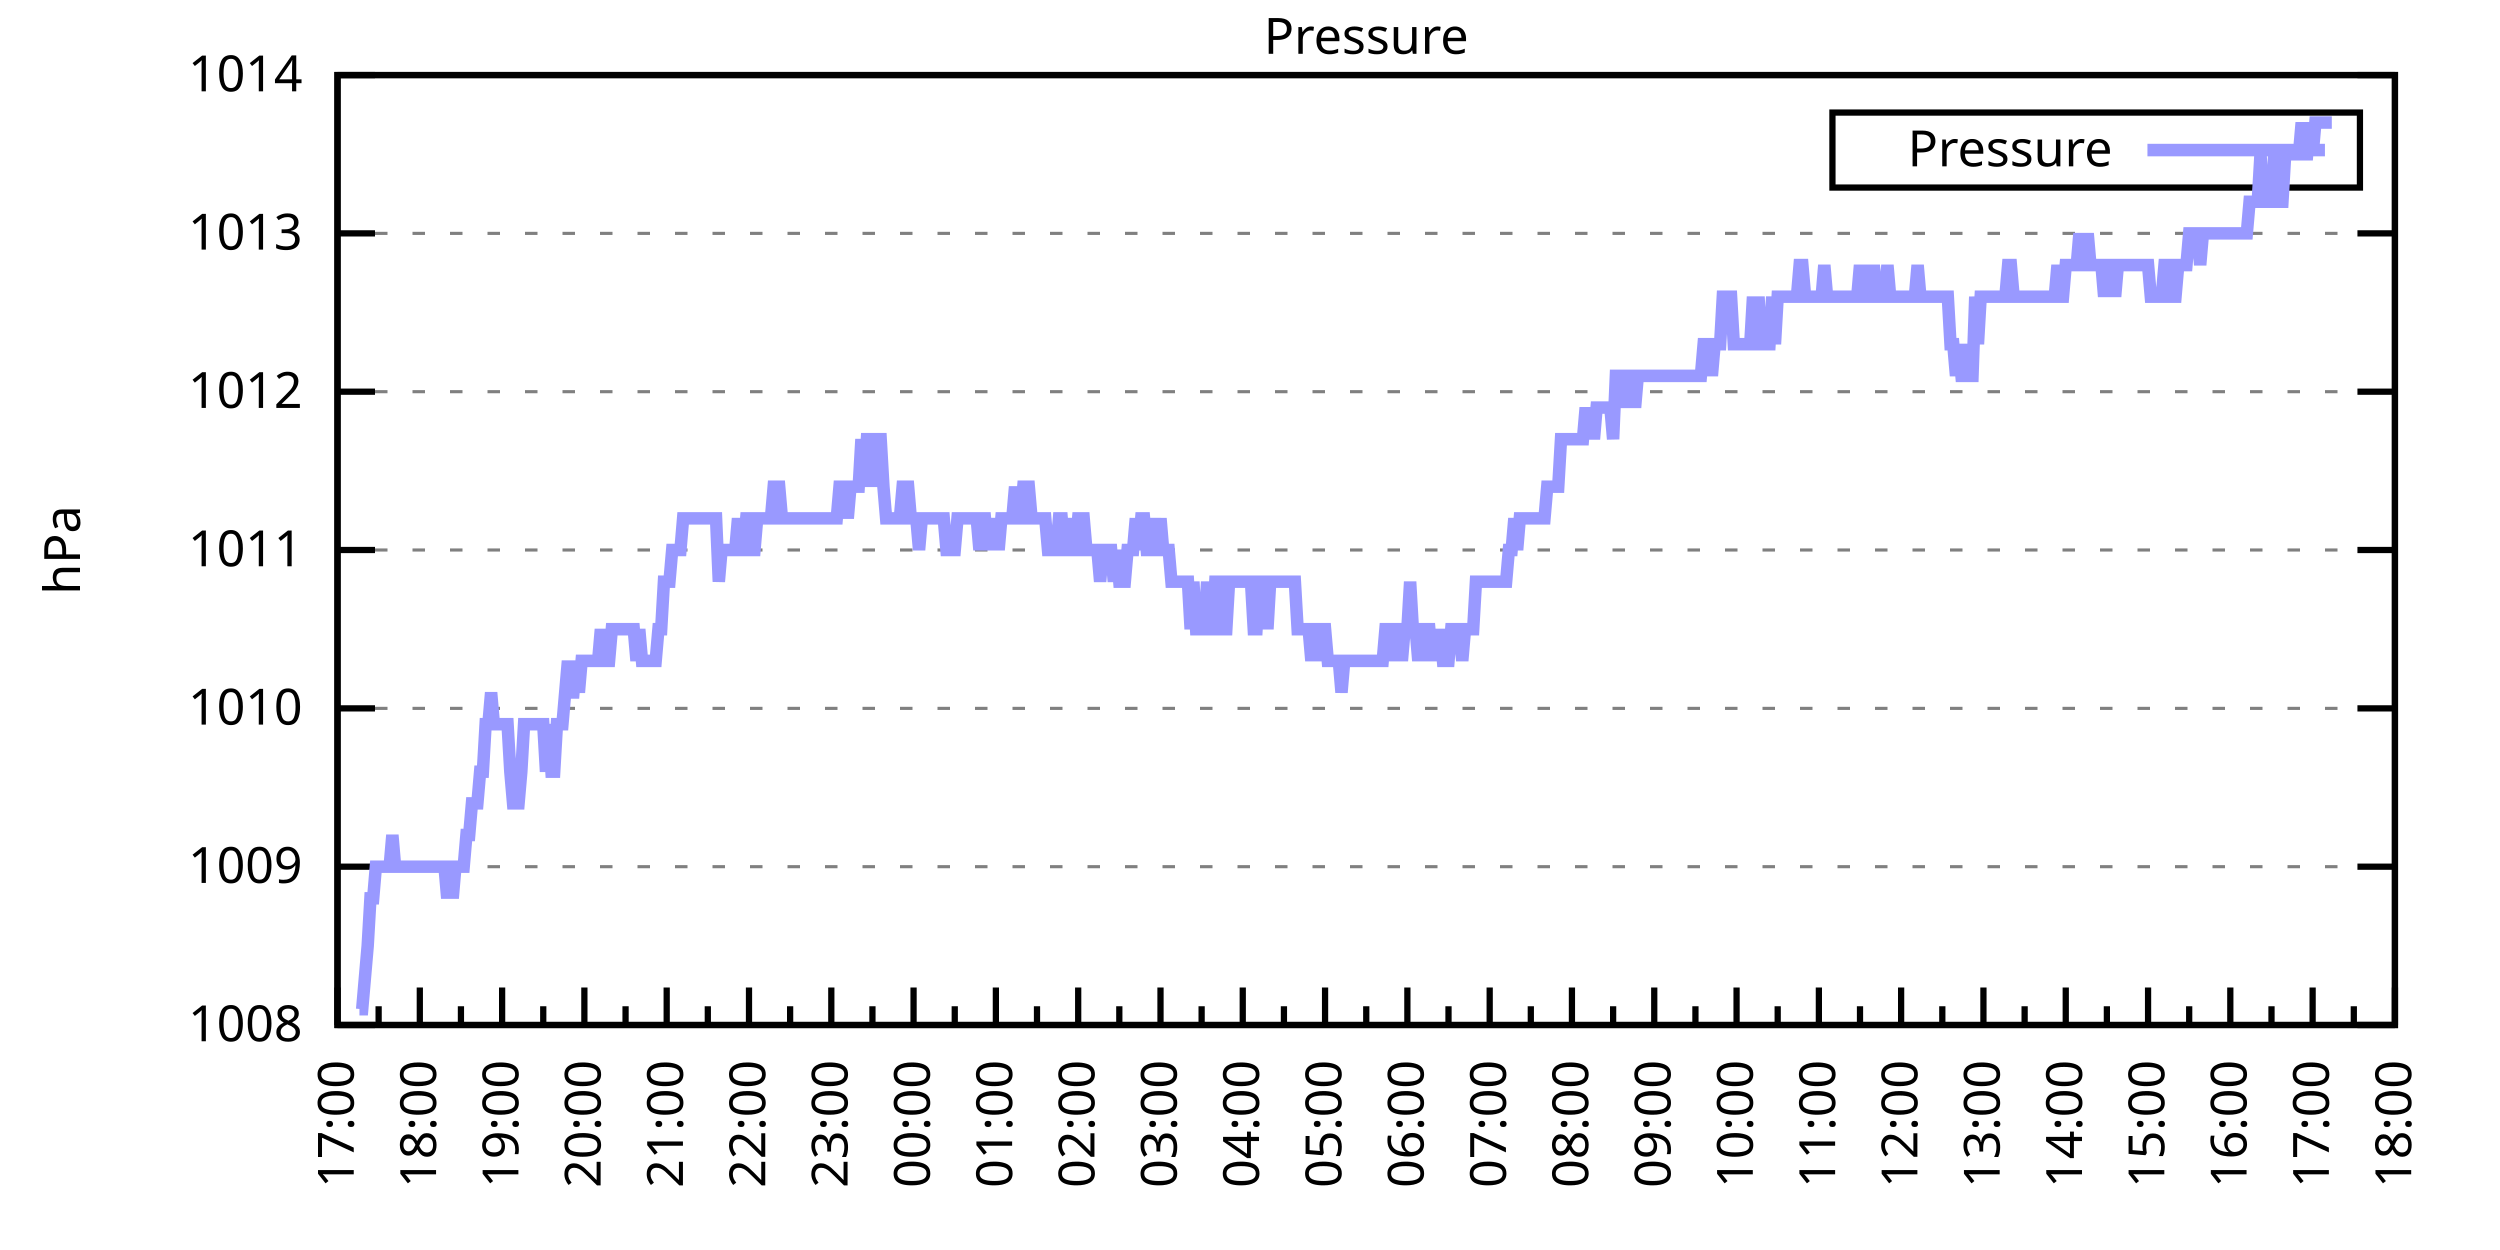
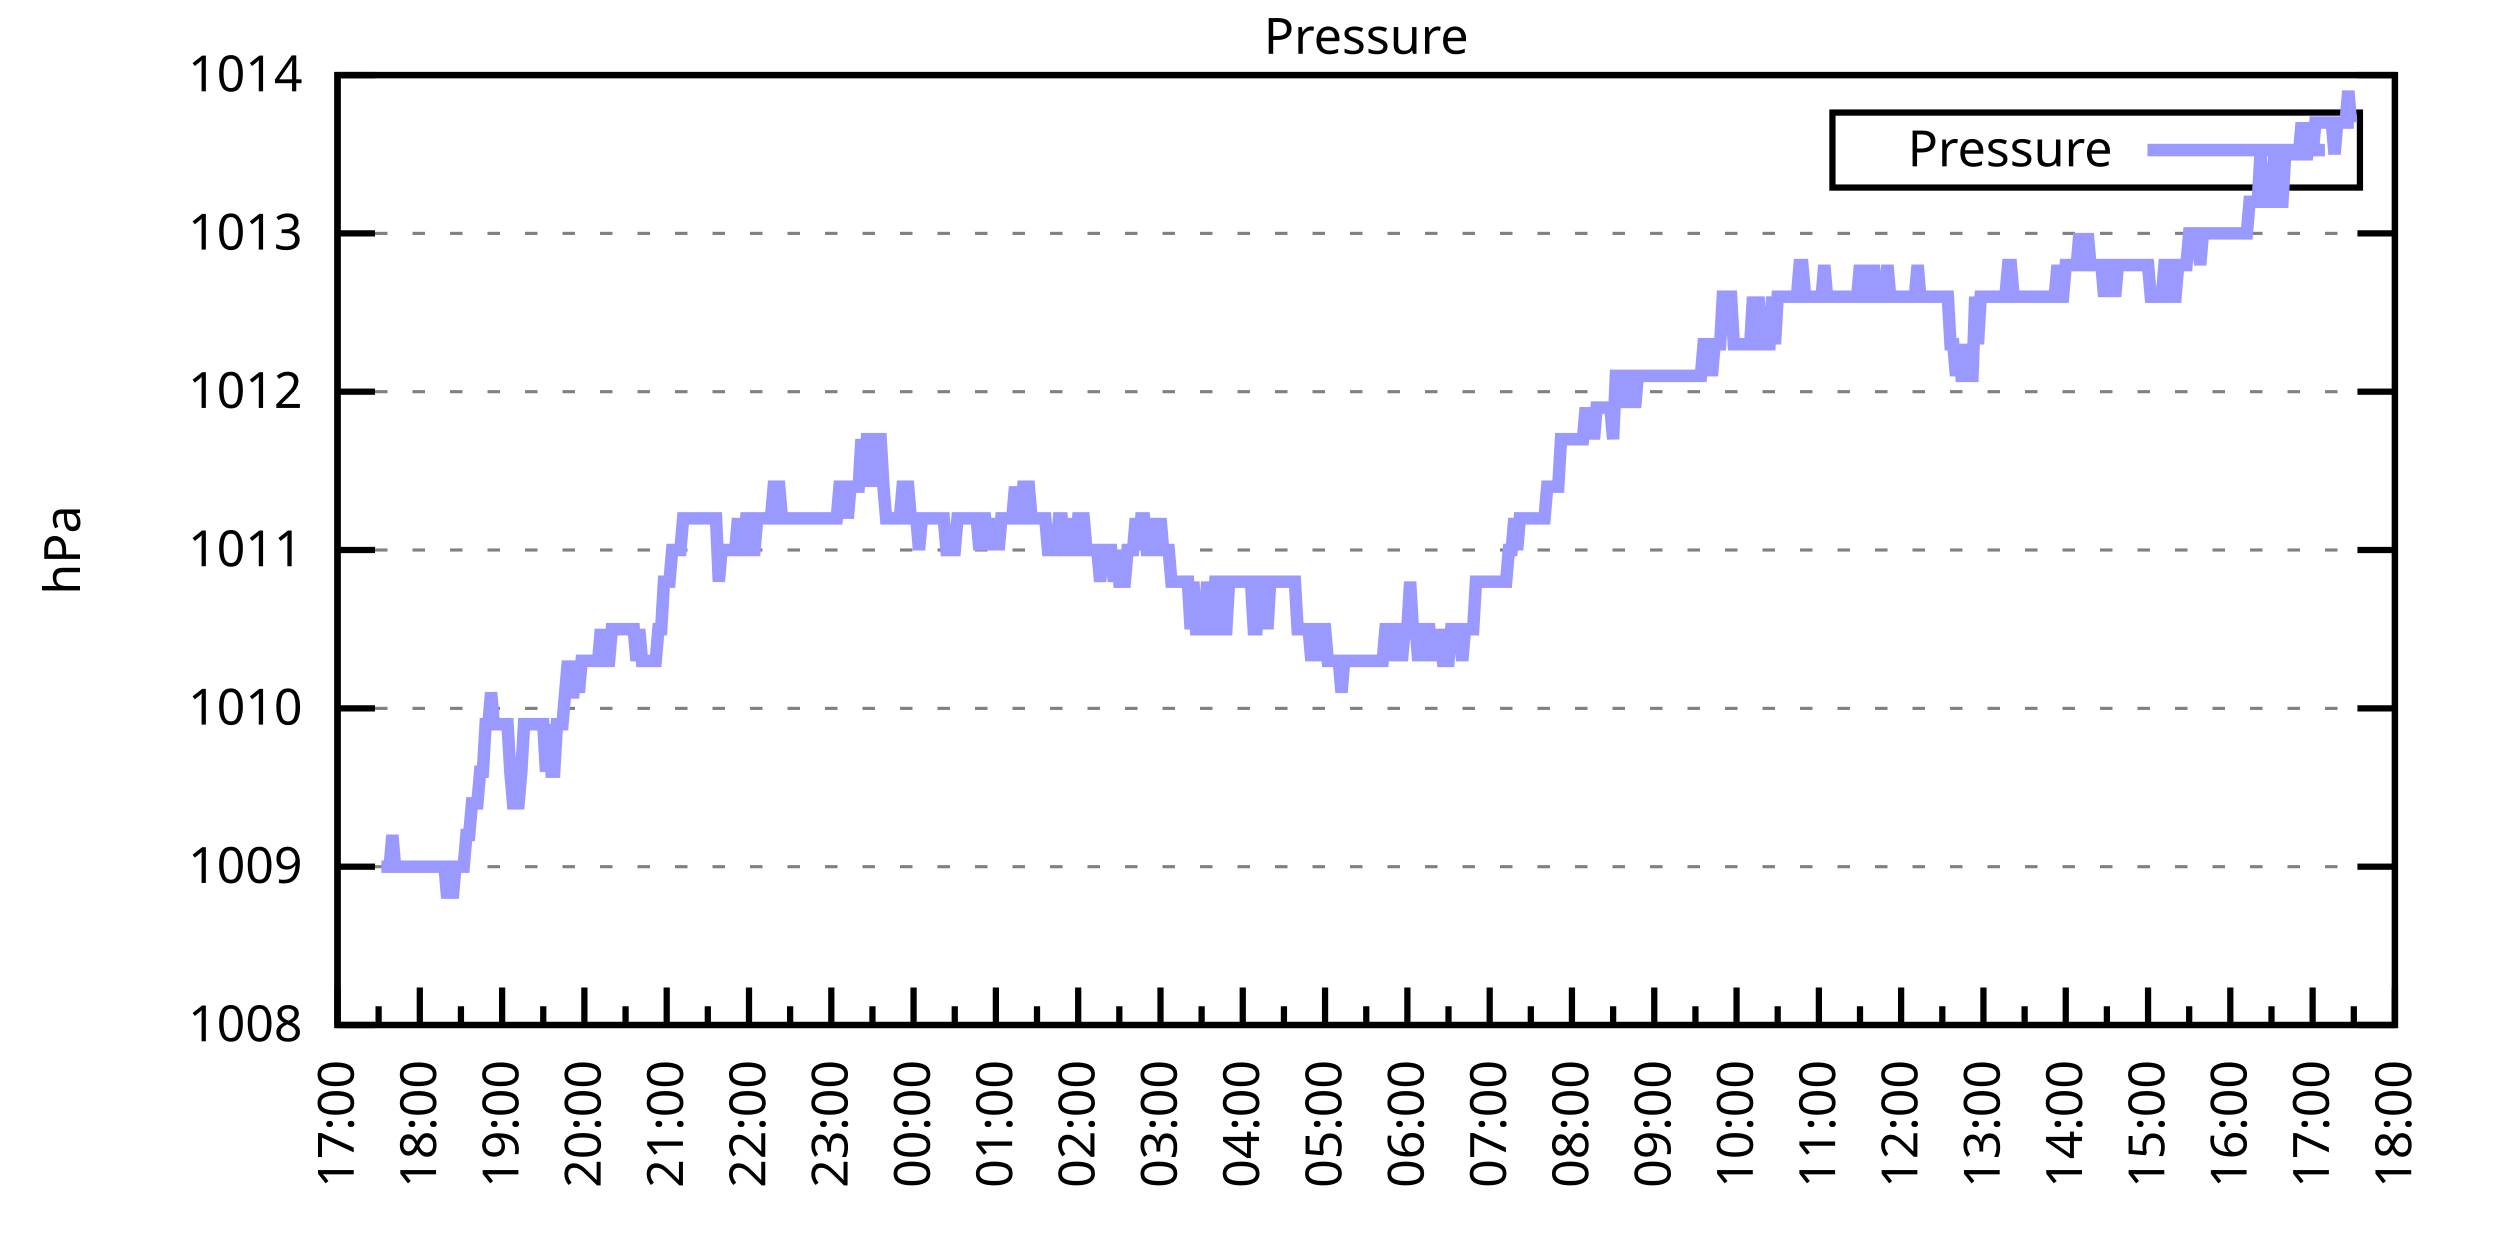
<svg xmlns="http://www.w3.org/2000/svg" xmlns:xlink="http://www.w3.org/1999/xlink" width="400" height="200" viewBox="0 0 400 200">
  <g id="gnuplot_canvas">
    <rect x="0" y="0" width="400" height="200" fill="none" />
    <defs>
      <circle id="gpDot" r="0.5" stroke-width="0.5" stroke="currentColor" />
      <path id="gpPt0" stroke-width="0.333" stroke="currentColor" d="M-1,0 h2 M0,-1 v2" />
      <path id="gpPt1" stroke-width="0.333" stroke="currentColor" d="M-1,-1 L1,1 M1,-1 L-1,1" />
      <path id="gpPt2" stroke-width="0.333" stroke="currentColor" d="M-1,0 L1,0 M0,-1 L0,1 M-1,-1 L1,1 M-1,1 L1,-1" />
      <rect id="gpPt3" stroke-width="0.333" stroke="currentColor" x="-1" y="-1" width="2" height="2" />
      <rect id="gpPt4" stroke-width="0.333" stroke="currentColor" fill="currentColor" x="-1" y="-1" width="2" height="2" />
      <circle id="gpPt5" stroke-width="0.333" stroke="currentColor" cx="0" cy="0" r="1" />
      <use xlink:href="#gpPt5" id="gpPt6" fill="currentColor" stroke="none" />
      <path id="gpPt7" stroke-width="0.333" stroke="currentColor" d="M0,-1.33 L-1.33,0.67 L1.33,0.67 z" />
      <use xlink:href="#gpPt7" id="gpPt8" fill="currentColor" stroke="none" />
      <use xlink:href="#gpPt7" id="gpPt9" stroke="currentColor" transform="rotate(180)" />
      <use xlink:href="#gpPt9" id="gpPt10" fill="currentColor" stroke="none" />
      <use xlink:href="#gpPt3" id="gpPt11" stroke="currentColor" transform="rotate(45)" />
      <use xlink:href="#gpPt11" id="gpPt12" fill="currentColor" stroke="none" />
      <path id="gpPt13" stroke-width="0.333" stroke="currentColor" d="M0,1.330 L1.265,0.411 L0.782,-1.067 L-0.782,-1.076 L-1.265,0.411 z" />
      <use xlink:href="#gpPt13" id="gpPt14" fill="currentColor" stroke="none" />
      <filter id="textbox" filterUnits="objectBoundingBox" x="0" y="0" height="1" width="1">
        <feFlood flood-color="white" flood-opacity="1" result="bgnd" />
        <feComposite in="SourceGraphic" in2="bgnd" operator="atop" />
      </filter>
      <filter id="greybox" filterUnits="objectBoundingBox" x="0" y="0" height="1" width="1">
        <feFlood flood-color="lightgrey" flood-opacity="1" result="grey" />
        <feComposite in="SourceGraphic" in2="grey" operator="atop" />
      </filter>
    </defs>
    <g fill="none" color="white" stroke="currentColor" stroke-width="1.00" stroke-linecap="butt" stroke-linejoin="miter">
</g>
    <g fill="none" color="black" stroke="currentColor" stroke-width="1.00" stroke-linecap="butt" stroke-linejoin="miter">
      <g stroke="none" shape-rendering="crispEdges">
        <polygon fill="rgb(255, 255, 255)" points="54.00,164.00 383.18,164.00 383.18,12.02 54.00,12.02 " />
      </g>
    </g>
    <g fill="none" color="black" stroke="currentColor" stroke-width="1.00" stroke-linecap="butt" stroke-linejoin="miter">
</g>
    <g fill="none" color="black" stroke="black" stroke-width="0.50" stroke-linecap="butt" stroke-linejoin="miter">
</g>
    <g fill="none" color="gray" stroke="currentColor" stroke-width="0.50" stroke-linecap="butt" stroke-linejoin="miter">
      <path stroke="gray" stroke-dasharray="2,4" class="gridline" d="M54.00,164.00 L383.19,164.00  " />
    </g>
    <g fill="none" color="gray" stroke="gray" stroke-width="1.00" stroke-linecap="butt" stroke-linejoin="miter">
</g>
    <g fill="none" color="black" stroke="currentColor" stroke-width="1.00" stroke-linecap="butt" stroke-linejoin="miter">
      <path stroke="black" d="M54.00,164.00 L60.00,164.00 M383.19,164.00 L377.19,164.00  " />
      <g transform="translate(48.40,166.60)" stroke="none" fill="black" font-family="Sans" font-size="8.00" text-anchor="end">
        <text>
          <tspan font-family="Sans"> 1008</tspan>
        </text>
      </g>
    </g>
    <g fill="none" color="black" stroke="currentColor" stroke-width="1.00" stroke-linecap="butt" stroke-linejoin="miter">
</g>
    <g fill="none" color="black" stroke="black" stroke-width="0.50" stroke-linecap="butt" stroke-linejoin="miter">
</g>
    <g fill="none" color="gray" stroke="currentColor" stroke-width="0.50" stroke-linecap="butt" stroke-linejoin="miter">
      <path stroke="gray" stroke-dasharray="2,4" class="gridline" d="M54.00,138.67 L383.19,138.67  " />
    </g>
    <g fill="none" color="gray" stroke="gray" stroke-width="1.00" stroke-linecap="butt" stroke-linejoin="miter">
</g>
    <g fill="none" color="black" stroke="currentColor" stroke-width="1.00" stroke-linecap="butt" stroke-linejoin="miter">
      <path stroke="black" d="M54.00,138.67 L60.00,138.67 M383.19,138.67 L377.19,138.67  " />
      <g transform="translate(48.40,141.27)" stroke="none" fill="black" font-family="Sans" font-size="8.00" text-anchor="end">
        <text>
          <tspan font-family="Sans"> 1009</tspan>
        </text>
      </g>
    </g>
    <g fill="none" color="black" stroke="currentColor" stroke-width="1.00" stroke-linecap="butt" stroke-linejoin="miter">
</g>
    <g fill="none" color="black" stroke="black" stroke-width="0.50" stroke-linecap="butt" stroke-linejoin="miter">
</g>
    <g fill="none" color="gray" stroke="currentColor" stroke-width="0.50" stroke-linecap="butt" stroke-linejoin="miter">
      <path stroke="gray" stroke-dasharray="2,4" class="gridline" d="M54.00,113.34 L383.19,113.34  " />
    </g>
    <g fill="none" color="gray" stroke="gray" stroke-width="1.00" stroke-linecap="butt" stroke-linejoin="miter">
</g>
    <g fill="none" color="black" stroke="currentColor" stroke-width="1.00" stroke-linecap="butt" stroke-linejoin="miter">
      <path stroke="black" d="M54.00,113.34 L60.00,113.34 M383.19,113.34 L377.19,113.34  " />
      <g transform="translate(48.40,115.94)" stroke="none" fill="black" font-family="Sans" font-size="8.00" text-anchor="end">
        <text>
          <tspan font-family="Sans"> 1010</tspan>
        </text>
      </g>
    </g>
    <g fill="none" color="black" stroke="currentColor" stroke-width="1.00" stroke-linecap="butt" stroke-linejoin="miter">
</g>
    <g fill="none" color="black" stroke="black" stroke-width="0.50" stroke-linecap="butt" stroke-linejoin="miter">
</g>
    <g fill="none" color="gray" stroke="currentColor" stroke-width="0.50" stroke-linecap="butt" stroke-linejoin="miter">
      <path stroke="gray" stroke-dasharray="2,4" class="gridline" d="M54.00,88.00 L383.19,88.00  " />
    </g>
    <g fill="none" color="gray" stroke="gray" stroke-width="1.00" stroke-linecap="butt" stroke-linejoin="miter">
</g>
    <g fill="none" color="black" stroke="currentColor" stroke-width="1.00" stroke-linecap="butt" stroke-linejoin="miter">
      <path stroke="black" d="M54.00,88.00 L60.00,88.00 M383.19,88.00 L377.19,88.00  " />
      <g transform="translate(48.40,90.60)" stroke="none" fill="black" font-family="Sans" font-size="8.00" text-anchor="end">
        <text>
          <tspan font-family="Sans"> 1011</tspan>
        </text>
      </g>
    </g>
    <g fill="none" color="black" stroke="currentColor" stroke-width="1.00" stroke-linecap="butt" stroke-linejoin="miter">
</g>
    <g fill="none" color="black" stroke="black" stroke-width="0.50" stroke-linecap="butt" stroke-linejoin="miter">
</g>
    <g fill="none" color="gray" stroke="currentColor" stroke-width="0.50" stroke-linecap="butt" stroke-linejoin="miter">
      <path stroke="gray" stroke-dasharray="2,4" class="gridline" d="M54.00,62.67 L383.19,62.67  " />
    </g>
    <g fill="none" color="gray" stroke="gray" stroke-width="1.00" stroke-linecap="butt" stroke-linejoin="miter">
</g>
    <g fill="none" color="black" stroke="currentColor" stroke-width="1.00" stroke-linecap="butt" stroke-linejoin="miter">
      <path stroke="black" d="M54.00,62.67 L60.00,62.67 M383.19,62.67 L377.19,62.67  " />
      <g transform="translate(48.40,65.27)" stroke="none" fill="black" font-family="Sans" font-size="8.00" text-anchor="end">
        <text>
          <tspan font-family="Sans"> 1012</tspan>
        </text>
      </g>
    </g>
    <g fill="none" color="black" stroke="currentColor" stroke-width="1.00" stroke-linecap="butt" stroke-linejoin="miter">
</g>
    <g fill="none" color="black" stroke="black" stroke-width="0.50" stroke-linecap="butt" stroke-linejoin="miter">
</g>
    <g fill="none" color="gray" stroke="currentColor" stroke-width="0.50" stroke-linecap="butt" stroke-linejoin="miter">
      <path stroke="gray" stroke-dasharray="2,4" class="gridline" d="M54.00,37.34 L383.19,37.34  " />
    </g>
    <g fill="none" color="gray" stroke="gray" stroke-width="1.00" stroke-linecap="butt" stroke-linejoin="miter">
</g>
    <g fill="none" color="black" stroke="currentColor" stroke-width="1.00" stroke-linecap="butt" stroke-linejoin="miter">
      <path stroke="black" d="M54.00,37.34 L60.00,37.34 M383.19,37.34 L377.19,37.34  " />
      <g transform="translate(48.40,39.94)" stroke="none" fill="black" font-family="Sans" font-size="8.00" text-anchor="end">
        <text>
          <tspan font-family="Sans"> 1013</tspan>
        </text>
      </g>
    </g>
    <g fill="none" color="black" stroke="currentColor" stroke-width="1.00" stroke-linecap="butt" stroke-linejoin="miter">
</g>
    <g fill="none" color="black" stroke="black" stroke-width="0.50" stroke-linecap="butt" stroke-linejoin="miter">
</g>
    <g fill="none" color="gray" stroke="currentColor" stroke-width="0.50" stroke-linecap="butt" stroke-linejoin="miter">
      <path stroke="gray" stroke-dasharray="2,4" class="gridline" d="M54.00,12.01 L383.19,12.01  " />
    </g>
    <g fill="none" color="gray" stroke="gray" stroke-width="1.00" stroke-linecap="butt" stroke-linejoin="miter">
</g>
    <g fill="none" color="black" stroke="currentColor" stroke-width="1.00" stroke-linecap="butt" stroke-linejoin="miter">
      <path stroke="black" d="M54.00,12.01 L60.00,12.01 M383.19,12.01 L377.19,12.01  " />
      <g transform="translate(48.40,14.61)" stroke="none" fill="black" font-family="Sans" font-size="8.00" text-anchor="end">
        <text>
          <tspan font-family="Sans"> 1014</tspan>
        </text>
      </g>
    </g>
    <g fill="none" color="black" stroke="currentColor" stroke-width="1.00" stroke-linecap="butt" stroke-linejoin="miter">
      <path stroke="black" d="M54.00,164.00 L54.00,158.00  " />
      <g transform="translate(56.60,169.60) rotate(270)" stroke="none" fill="black" font-family="Sans" font-size="8.00" text-anchor="end">
        <text>
          <tspan font-family="Sans">17:00</tspan>
        </text>
      </g>
    </g>
    <g fill="none" color="black" stroke="currentColor" stroke-width="1.00" stroke-linecap="butt" stroke-linejoin="miter">
      <path stroke="black" d="M60.58,164.00 L60.58,161.00 M67.17,164.00 L67.17,158.00  " />
      <g transform="translate(69.77,169.60) rotate(270)" stroke="none" fill="black" font-family="Sans" font-size="8.00" text-anchor="end">
        <text>
          <tspan font-family="Sans">18:00</tspan>
        </text>
      </g>
    </g>
    <g fill="none" color="black" stroke="currentColor" stroke-width="1.00" stroke-linecap="butt" stroke-linejoin="miter">
      <path stroke="black" d="M73.75,164.00 L73.75,161.00 M80.34,164.00 L80.34,158.00  " />
      <g transform="translate(82.94,169.60) rotate(270)" stroke="none" fill="black" font-family="Sans" font-size="8.00" text-anchor="end">
        <text>
          <tspan font-family="Sans">19:00</tspan>
        </text>
      </g>
    </g>
    <g fill="none" color="black" stroke="currentColor" stroke-width="1.00" stroke-linecap="butt" stroke-linejoin="miter">
      <path stroke="black" d="M86.92,164.00 L86.92,161.00 M93.50,164.00 L93.50,158.00  " />
      <g transform="translate(96.10,169.60) rotate(270)" stroke="none" fill="black" font-family="Sans" font-size="8.00" text-anchor="end">
        <text>
          <tspan font-family="Sans">20:00</tspan>
        </text>
      </g>
    </g>
    <g fill="none" color="black" stroke="currentColor" stroke-width="1.00" stroke-linecap="butt" stroke-linejoin="miter">
      <path stroke="black" d="M100.09,164.00 L100.09,161.00 M106.67,164.00 L106.67,158.00  " />
      <g transform="translate(109.27,169.60) rotate(270)" stroke="none" fill="black" font-family="Sans" font-size="8.00" text-anchor="end">
        <text>
          <tspan font-family="Sans">21:00</tspan>
        </text>
      </g>
    </g>
    <g fill="none" color="black" stroke="currentColor" stroke-width="1.00" stroke-linecap="butt" stroke-linejoin="miter">
      <path stroke="black" d="M113.25,164.00 L113.25,161.00 M119.84,164.00 L119.84,158.00  " />
      <g transform="translate(122.44,169.60) rotate(270)" stroke="none" fill="black" font-family="Sans" font-size="8.00" text-anchor="end">
        <text>
          <tspan font-family="Sans">22:00</tspan>
        </text>
      </g>
    </g>
    <g fill="none" color="black" stroke="currentColor" stroke-width="1.00" stroke-linecap="butt" stroke-linejoin="miter">
      <path stroke="black" d="M126.42,164.00 L126.42,161.00 M133.01,164.00 L133.01,158.00  " />
      <g transform="translate(135.61,169.60) rotate(270)" stroke="none" fill="black" font-family="Sans" font-size="8.00" text-anchor="end">
        <text>
          <tspan font-family="Sans">23:00</tspan>
        </text>
      </g>
    </g>
    <g fill="none" color="black" stroke="currentColor" stroke-width="1.00" stroke-linecap="butt" stroke-linejoin="miter">
      <path stroke="black" d="M139.59,164.00 L139.59,161.00 M146.17,164.00 L146.17,158.00  " />
      <g transform="translate(148.77,169.60) rotate(270)" stroke="none" fill="black" font-family="Sans" font-size="8.00" text-anchor="end">
        <text>
          <tspan font-family="Sans">00:00</tspan>
        </text>
      </g>
    </g>
    <g fill="none" color="black" stroke="currentColor" stroke-width="1.00" stroke-linecap="butt" stroke-linejoin="miter">
      <path stroke="black" d="M152.76,164.00 L152.76,161.00 M159.34,164.00 L159.34,158.00  " />
      <g transform="translate(161.94,169.60) rotate(270)" stroke="none" fill="black" font-family="Sans" font-size="8.00" text-anchor="end">
        <text>
          <tspan font-family="Sans">01:00</tspan>
        </text>
      </g>
    </g>
    <g fill="none" color="black" stroke="currentColor" stroke-width="1.00" stroke-linecap="butt" stroke-linejoin="miter">
      <path stroke="black" d="M165.92,164.00 L165.92,161.00 M172.51,164.00 L172.51,158.00  " />
      <g transform="translate(175.11,169.60) rotate(270)" stroke="none" fill="black" font-family="Sans" font-size="8.00" text-anchor="end">
        <text>
          <tspan font-family="Sans">02:00</tspan>
        </text>
      </g>
    </g>
    <g fill="none" color="black" stroke="currentColor" stroke-width="1.00" stroke-linecap="butt" stroke-linejoin="miter">
      <path stroke="black" d="M179.09,164.00 L179.09,161.00 M185.68,164.00 L185.68,158.00  " />
      <g transform="translate(188.28,169.60) rotate(270)" stroke="none" fill="black" font-family="Sans" font-size="8.00" text-anchor="end">
        <text>
          <tspan font-family="Sans">03:00</tspan>
        </text>
      </g>
    </g>
    <g fill="none" color="black" stroke="currentColor" stroke-width="1.00" stroke-linecap="butt" stroke-linejoin="miter">
      <path stroke="black" d="M192.26,164.00 L192.26,161.00 M198.84,164.00 L198.84,158.00  " />
      <g transform="translate(201.44,169.60) rotate(270)" stroke="none" fill="black" font-family="Sans" font-size="8.00" text-anchor="end">
        <text>
          <tspan font-family="Sans">04:00</tspan>
        </text>
      </g>
    </g>
    <g fill="none" color="black" stroke="currentColor" stroke-width="1.00" stroke-linecap="butt" stroke-linejoin="miter">
      <path stroke="black" d="M205.43,164.00 L205.43,161.00 M212.01,164.00 L212.01,158.00  " />
      <g transform="translate(214.61,169.60) rotate(270)" stroke="none" fill="black" font-family="Sans" font-size="8.00" text-anchor="end">
        <text>
          <tspan font-family="Sans">05:00</tspan>
        </text>
      </g>
    </g>
    <g fill="none" color="black" stroke="currentColor" stroke-width="1.00" stroke-linecap="butt" stroke-linejoin="miter">
      <path stroke="black" d="M218.60,164.00 L218.60,161.00 M225.18,164.00 L225.18,158.00  " />
      <g transform="translate(227.78,169.60) rotate(270)" stroke="none" fill="black" font-family="Sans" font-size="8.00" text-anchor="end">
        <text>
          <tspan font-family="Sans">06:00</tspan>
        </text>
      </g>
    </g>
    <g fill="none" color="black" stroke="currentColor" stroke-width="1.00" stroke-linecap="butt" stroke-linejoin="miter">
      <path stroke="black" d="M231.76,164.00 L231.76,161.00 M238.35,164.00 L238.35,158.00  " />
      <g transform="translate(240.95,169.60) rotate(270)" stroke="none" fill="black" font-family="Sans" font-size="8.00" text-anchor="end">
        <text>
          <tspan font-family="Sans">07:00</tspan>
        </text>
      </g>
    </g>
    <g fill="none" color="black" stroke="currentColor" stroke-width="1.00" stroke-linecap="butt" stroke-linejoin="miter">
      <path stroke="black" d="M244.93,164.00 L244.93,161.00 M251.51,164.00 L251.51,158.00  " />
      <g transform="translate(254.11,169.60) rotate(270)" stroke="none" fill="black" font-family="Sans" font-size="8.00" text-anchor="end">
        <text>
          <tspan font-family="Sans">08:00</tspan>
        </text>
      </g>
    </g>
    <g fill="none" color="black" stroke="currentColor" stroke-width="1.00" stroke-linecap="butt" stroke-linejoin="miter">
      <path stroke="black" d="M258.10,164.00 L258.10,161.00 M264.68,164.00 L264.68,158.00  " />
      <g transform="translate(267.28,169.60) rotate(270)" stroke="none" fill="black" font-family="Sans" font-size="8.00" text-anchor="end">
        <text>
          <tspan font-family="Sans">09:00</tspan>
        </text>
      </g>
    </g>
    <g fill="none" color="black" stroke="currentColor" stroke-width="1.00" stroke-linecap="butt" stroke-linejoin="miter">
      <path stroke="black" d="M271.27,164.00 L271.27,161.00 M277.85,164.00 L277.85,158.00  " />
      <g transform="translate(280.45,169.60) rotate(270)" stroke="none" fill="black" font-family="Sans" font-size="8.00" text-anchor="end">
        <text>
          <tspan font-family="Sans">10:00</tspan>
        </text>
      </g>
    </g>
    <g fill="none" color="black" stroke="currentColor" stroke-width="1.00" stroke-linecap="butt" stroke-linejoin="miter">
      <path stroke="black" d="M284.43,164.00 L284.43,161.00 M291.02,164.00 L291.02,158.00  " />
      <g transform="translate(293.62,169.60) rotate(270)" stroke="none" fill="black" font-family="Sans" font-size="8.00" text-anchor="end">
        <text>
          <tspan font-family="Sans">11:00</tspan>
        </text>
      </g>
    </g>
    <g fill="none" color="black" stroke="currentColor" stroke-width="1.00" stroke-linecap="butt" stroke-linejoin="miter">
      <path stroke="black" d="M297.60,164.00 L297.60,161.00 M304.18,164.00 L304.18,158.00  " />
      <g transform="translate(306.78,169.60) rotate(270)" stroke="none" fill="black" font-family="Sans" font-size="8.00" text-anchor="end">
        <text>
          <tspan font-family="Sans">12:00</tspan>
        </text>
      </g>
    </g>
    <g fill="none" color="black" stroke="currentColor" stroke-width="1.00" stroke-linecap="butt" stroke-linejoin="miter">
      <path stroke="black" d="M310.77,164.00 L310.77,161.00 M317.35,164.00 L317.35,158.00  " />
      <g transform="translate(319.95,169.60) rotate(270)" stroke="none" fill="black" font-family="Sans" font-size="8.00" text-anchor="end">
        <text>
          <tspan font-family="Sans">13:00</tspan>
        </text>
      </g>
    </g>
    <g fill="none" color="black" stroke="currentColor" stroke-width="1.00" stroke-linecap="butt" stroke-linejoin="miter">
      <path stroke="black" d="M323.94,164.00 L323.94,161.00 M330.52,164.00 L330.52,158.00  " />
      <g transform="translate(333.12,169.60) rotate(270)" stroke="none" fill="black" font-family="Sans" font-size="8.00" text-anchor="end">
        <text>
          <tspan font-family="Sans">14:00</tspan>
        </text>
      </g>
    </g>
    <g fill="none" color="black" stroke="currentColor" stroke-width="1.00" stroke-linecap="butt" stroke-linejoin="miter">
      <path stroke="black" d="M337.10,164.00 L337.10,161.00 M343.69,164.00 L343.69,158.00  " />
      <g transform="translate(346.29,169.60) rotate(270)" stroke="none" fill="black" font-family="Sans" font-size="8.00" text-anchor="end">
        <text>
          <tspan font-family="Sans">15:00</tspan>
        </text>
      </g>
    </g>
    <g fill="none" color="black" stroke="currentColor" stroke-width="1.00" stroke-linecap="butt" stroke-linejoin="miter">
      <path stroke="black" d="M350.27,164.00 L350.27,161.00 M356.85,164.00 L356.85,158.00  " />
      <g transform="translate(359.45,169.60) rotate(270)" stroke="none" fill="black" font-family="Sans" font-size="8.00" text-anchor="end">
        <text>
          <tspan font-family="Sans">16:00</tspan>
        </text>
      </g>
    </g>
    <g fill="none" color="black" stroke="currentColor" stroke-width="1.00" stroke-linecap="butt" stroke-linejoin="miter">
      <path stroke="black" d="M363.44,164.00 L363.44,161.00 M370.02,164.00 L370.02,158.00  " />
      <g transform="translate(372.62,169.60) rotate(270)" stroke="none" fill="black" font-family="Sans" font-size="8.00" text-anchor="end">
        <text>
          <tspan font-family="Sans">17:00</tspan>
        </text>
      </g>
    </g>
    <g fill="none" color="black" stroke="currentColor" stroke-width="1.00" stroke-linecap="butt" stroke-linejoin="miter">
      <path stroke="black" d="M376.61,164.00 L376.61,161.00 M383.19,164.00 L383.19,158.00  " />
      <g transform="translate(385.79,169.60) rotate(270)" stroke="none" fill="black" font-family="Sans" font-size="8.00" text-anchor="end">
        <text>
          <tspan font-family="Sans">18:00</tspan>
        </text>
      </g>
    </g>
    <g fill="none" color="black" stroke="currentColor" stroke-width="1.00" stroke-linecap="butt" stroke-linejoin="miter">
</g>
    <g fill="none" color="black" stroke="currentColor" stroke-width="1.00" stroke-linecap="butt" stroke-linejoin="miter">
      <path stroke="black" d="M54.00,12.01 L54.00,164.00 L383.19,164.00 L383.19,12.01 L54.00,12.01 Z  " />
    </g>
    <g fill="none" color="black" stroke="currentColor" stroke-width="1.00" stroke-linecap="butt" stroke-linejoin="miter">
      <g transform="translate(12.80,88.01) rotate(270)" stroke="none" fill="black" font-family="Sans" font-size="8.00" text-anchor="middle">
        <text>
          <tspan font-family="Sans">hPa</tspan>
        </text>
      </g>
    </g>
    <g fill="none" color="black" stroke="currentColor" stroke-width="1.00" stroke-linecap="butt" stroke-linejoin="miter">
</g>
    <g fill="none" color="black" stroke="currentColor" stroke-width="1.00" stroke-linecap="butt" stroke-linejoin="miter">
      <path stroke="black" d="M293.19,30.01 L293.19,18.01 L377.59,18.01 L377.59,30.01 L293.19,30.01 Z  " />
    </g>
    <g id="Pressure_plot_1">
      <g fill="none" color="white" stroke="black" stroke-width="2.00" stroke-linecap="butt" stroke-linejoin="miter">
</g>
      <g fill="none" color="black" stroke="currentColor" stroke-width="2.00" stroke-linecap="butt" stroke-linejoin="miter">
        <g transform="translate(337.99,26.61)" stroke="none" fill="black" font-family="Sans" font-size="8.00" text-anchor="end">
          <text>
            <tspan font-family="Sans">Pressure</tspan>
          </text>
        </g>
      </g>
      <g fill="none" color="black" stroke="currentColor" stroke-width="2.00" stroke-linecap="butt" stroke-linejoin="miter">
-         <path stroke="rgb(153, 153, 255)" d="M343.59,24.01 L371.99,24.01 M57.51,161.47 L57.95,161.47 L58.39,156.40 L58.83,151.33 L59.27,143.73 L59.71,143.73   L60.14,138.67 L60.58,138.67 L61.02,138.67 L61.46,138.67 L61.90,138.67 L62.34,138.67 L62.78,133.60 L63.22,138.67   L63.66,138.67 L64.10,138.67 L64.53,138.67 L64.97,138.67 L65.41,138.67 L65.85,138.67 L66.29,138.67 L66.73,138.67   L67.17,138.67 L67.61,138.67 L68.05,138.67 L68.48,138.67 L68.92,138.67 L69.36,138.67 L69.80,138.67 L70.24,138.67   L70.68,138.67 L71.12,138.67 L71.56,143.73 L72.00,138.67 L72.43,143.73 L72.87,138.67 L73.31,138.67 L73.75,138.67   L74.19,138.67 L74.63,133.60 L75.07,133.60 L75.51,128.54 L75.95,128.54 L76.38,128.54 L76.82,123.47 L77.26,123.47   L77.70,115.87 L78.14,115.87 L78.58,110.80 L79.02,115.87 L79.46,115.87 L79.90,115.87 L80.34,115.87 L80.77,115.87   L81.21,115.87 L81.65,123.47 L82.09,128.54 L82.53,128.54 L82.97,128.54 L83.41,123.47 L83.85,115.87 L84.29,115.87   L84.72,115.87 L85.16,115.87 L85.60,115.87 L86.04,115.87 L86.48,115.87 L86.92,115.87 L87.36,123.47 L87.80,115.87   L88.24,123.47 L88.67,123.47 L89.11,115.87 L89.55,115.87 L89.99,115.87 L90.43,110.80 L90.87,105.74 L91.31,110.80   L91.75,110.80 L92.19,105.74 L92.62,110.80 L93.06,105.74 L93.50,105.74 L93.94,105.74 L94.38,105.74 L94.82,105.74   L95.26,105.74 L95.70,105.74 L96.14,100.67 L96.58,105.74 L97.01,105.74 L97.45,105.74 L97.89,100.67 L98.33,100.67   L98.77,100.67 L99.21,100.67 L99.65,100.67 L100.09,100.67 L100.53,100.67 L100.96,100.67 L101.40,100.67 L101.84,105.74   L102.28,100.67 L102.72,105.74 L103.16,105.74 L103.60,105.74 L104.04,105.74 L104.48,105.74 L104.91,105.74 L105.35,100.67   L105.79,100.67 L106.23,93.07 L106.67,93.07 L107.11,93.07 L107.55,88.00 L107.99,88.00 L108.43,88.00 L108.87,88.00   L109.30,82.94 L109.74,82.94 L110.18,82.94 L110.62,82.94 L111.06,82.94 L111.50,82.94 L111.94,82.94 L112.38,82.94   L112.82,82.94 L113.25,82.94 L113.69,82.94 L114.13,82.94 L114.57,82.94 L115.01,93.07 L115.45,88.00 L115.89,88.00   L116.33,88.00 L116.77,88.00 L117.20,88.00 L117.64,88.00 L118.08,82.94 L118.52,88.00 L118.96,88.00 L119.40,82.94   L119.84,82.94 L120.28,88.00 L120.72,88.00 L121.15,82.94 L121.59,82.94 L122.03,82.94 L122.47,82.94 L122.91,82.94   L123.35,82.94 L123.79,77.87 L124.23,77.87 L124.67,77.87 L125.11,82.94 L125.54,82.94 L125.98,82.94 L126.42,82.94   L126.86,82.94 L127.30,82.94 L127.74,82.94 L128.18,82.94 L128.62,82.94 L129.06,82.94 L129.49,82.94 L129.93,82.94   L130.37,82.94 L130.81,82.94 L131.25,82.94 L131.69,82.94 L132.13,82.94 L132.57,82.94 L133.01,82.94 L133.44,82.94   L133.88,82.94 L134.32,77.87 L134.76,77.87 L135.20,77.87 L135.64,82.94 L136.08,77.87 L136.52,77.87 L136.96,77.87   L137.39,77.87 L137.83,70.27 L138.27,77.87 L138.71,70.27 L139.15,70.27 L139.59,70.27 L140.03,77.87 L140.47,70.27   L140.91,70.27 L141.35,77.87 L141.78,82.94 L142.22,82.94 L142.66,82.94 L143.10,82.94 L143.54,82.94 L143.98,82.94   L144.42,77.87 L144.86,77.87 L145.30,77.87 L145.73,82.94 L146.17,82.94 L146.61,82.94 L147.05,88.00 L147.49,82.94   L147.93,82.94 L148.37,82.94 L148.81,82.94 L149.25,82.94 L149.68,82.94 L150.12,82.94 L150.56,82.94 L151.00,82.94   L151.44,88.00 L151.88,88.00 L152.32,88.00 L152.76,88.00 L153.20,82.94 L153.63,82.94 L154.07,82.94 L154.51,82.94   L154.95,82.94 L155.39,82.94 L155.83,82.94 L156.27,82.94 L156.71,88.00 L157.15,82.94 L157.59,82.94 L158.02,88.00   L158.46,82.94 L158.90,88.00 L159.34,82.94 L159.78,88.00 L160.22,82.94 L160.66,82.94 L161.10,82.94 L161.54,82.94   L161.97,82.94 L162.41,77.87 L162.85,82.94 L163.29,82.94 L163.73,77.87 L164.17,77.87 L164.61,77.87 L165.05,82.94   L165.49,82.94 L165.92,82.94 L166.36,82.94 L166.80,82.94 L167.24,82.94 L167.68,88.00 L168.12,88.00 L168.56,88.00   L169.00,88.00 L169.44,82.94 L169.87,82.94 L170.31,88.00 L170.75,88.00 L171.19,82.94 L171.63,88.00 L172.07,88.00   L172.51,82.94 L172.95,82.94 L173.39,82.94 L173.83,88.00 L174.26,88.00 L174.70,88.00 L175.14,88.00 L175.58,88.00   L176.02,93.07 L176.46,88.00 L176.90,88.00 L177.34,88.00 L177.78,88.00 L178.21,93.07 L178.65,88.00 L179.09,93.07   L179.53,93.07 L179.97,93.07 L180.41,88.00 L180.85,88.00 L181.29,88.00 L181.73,82.94 L182.16,88.00 L182.60,82.94   L183.04,82.94 L183.48,88.00 L183.92,88.00 L184.36,88.00 L184.80,82.94 L185.24,88.00 L185.68,82.94 L186.11,88.00   L186.55,88.00 L186.99,88.00 L187.43,93.07 L187.87,93.07 L188.31,93.07 L188.75,93.07 L189.19,93.07 L189.63,93.07   L190.07,93.07 L190.50,100.67 L190.94,93.07 L191.38,100.67 L191.82,100.67 L192.26,100.67 L192.70,100.67 L193.14,93.07   L193.58,100.67 L194.02,100.67 L194.45,93.07 L194.89,93.07 L195.33,100.67 L195.77,100.67 L196.21,100.67 L196.65,93.07   L197.09,93.07 L197.53,93.07 L197.97,93.07 L198.40,93.07 L198.84,93.07 L199.28,93.07 L199.72,93.07 L200.16,93.07   L200.60,100.67 L201.04,100.67 L201.48,93.07 L201.92,93.07 L202.35,93.07 L202.79,100.67 L203.23,93.07 L203.67,93.07   L204.11,93.07 L204.55,93.07 L204.99,93.07 L205.43,93.07 L205.87,93.07 L206.31,93.07 L206.74,93.07 L207.18,93.07   L207.62,100.67 L208.06,100.67 L208.50,100.67 L208.94,100.67 L209.38,100.67 L209.82,105.74 L210.26,100.67 L210.69,105.74   L211.13,100.67 L211.57,100.67 L212.01,100.67 L212.45,105.74 L212.89,105.74 L213.33,105.74 L213.77,105.74 L214.21,105.74   L214.64,110.80 L215.08,105.74 L215.52,105.74 L215.96,105.74 L216.40,105.74 L216.84,105.74 L217.28,105.74 L217.72,105.74   L218.16,105.74 L218.60,105.74 L219.03,105.74 L219.47,105.74 L219.91,105.74 L220.35,105.74 L220.79,105.74 L221.23,105.74   L221.67,100.67 L222.11,100.67 L222.55,105.74 L222.98,100.67 L223.42,100.67 L223.86,100.67 L224.30,105.74 L224.74,100.67   L225.18,100.67 L225.62,93.07 L226.06,100.67 L226.50,100.67 L226.93,105.74 L227.37,100.67 L227.81,105.74 L228.25,100.67   L228.69,100.67 L229.13,105.74 L229.57,100.67 L230.01,105.74 L230.45,100.67 L230.88,105.74 L231.32,105.74 L231.76,105.74   L232.20,100.67 L232.64,100.67 L233.08,100.67 L233.52,100.67 L233.96,105.74 L234.40,100.67 L234.84,100.67 L235.27,100.67   L235.71,100.67 L236.15,93.07 L236.59,93.07 L237.03,93.07 L237.47,93.07 L237.91,93.07 L238.35,93.07 L238.79,93.07   L239.22,93.07 L239.66,93.07 L240.10,93.07 L240.54,93.07 L240.98,93.07 L241.42,88.00 L241.86,88.00 L242.30,82.94   L242.74,88.00 L243.17,82.94 L243.61,82.94 L244.05,82.94 L244.49,82.94 L244.93,82.94 L245.37,82.94 L245.81,82.94   L246.25,82.94 L246.69,82.94 L247.12,82.94 L247.56,77.87 L248.00,77.87 L248.44,77.87 L248.88,77.87 L249.32,77.87   L249.76,70.27 L250.20,70.27 L250.64,70.27 L251.08,70.27 L251.51,70.27 L251.95,70.27 L252.39,70.27 L252.83,70.27   L253.27,70.27 L253.71,65.21 L254.15,70.27 L254.59,65.21 L255.03,70.27 L255.46,65.21 L255.90,65.21 L256.34,65.21   L256.78,65.21 L257.22,65.21 L257.66,65.21 L258.10,70.27 L258.54,60.14 L258.98,60.14 L259.41,60.14 L259.85,60.14   L260.29,65.21 L260.73,60.14 L261.17,60.14 L261.61,65.21 L262.05,60.14 L262.49,60.14 L262.93,60.14 L263.36,60.14   L263.80,60.14 L264.24,60.14 L264.68,60.14 L265.12,60.14 L265.56,60.14 L266.00,60.14 L266.44,60.14 L266.88,60.14   L267.32,60.14 L267.75,60.14 L268.19,60.14 L268.63,60.14 L269.07,60.14 L269.51,60.14 L269.95,60.14 L270.39,60.14   L270.83,60.14 L271.27,60.14 L271.70,60.14 L272.14,60.14 L272.58,55.07 L273.02,55.07 L273.46,55.07 L273.90,60.14   L274.34,55.07 L274.78,55.07 L275.22,55.07 L275.65,47.47 L276.09,47.47 L276.53,47.47 L276.97,47.47 L277.41,55.07   L277.85,55.07 L278.29,55.07 L278.73,55.07 L279.17,55.07 L279.60,55.07 L280.04,55.07 L280.48,47.47 L280.92,55.07   L281.36,47.47 L281.80,55.07 L282.24,55.07 L282.68,55.07 L283.12,55.07 L283.56,47.47 L283.99,55.07 L284.43,47.47   L284.87,47.47 L285.31,47.47 L285.75,47.47 L286.19,47.47 L286.63,47.47 L287.07,47.47 L287.51,47.47 L287.94,42.41   L288.38,42.41 L288.82,47.47 L289.26,47.47 L289.70,47.47 L290.14,47.47 L290.58,47.47 L291.02,47.47 L291.46,47.47   L291.89,42.41 L292.33,47.47 L292.77,47.47 L293.21,47.47 L293.65,47.47 L294.09,47.47 L294.53,47.47 L294.97,47.47   L295.41,47.47 L295.84,47.47 L296.28,47.47 L296.72,47.47 L297.16,47.47 L297.60,42.41 L298.04,47.47 L298.48,42.41   L298.92,47.47 L299.36,47.47 L299.80,42.41 L300.23,47.47 L300.67,47.47 L301.11,47.47 L301.55,47.47 L301.99,42.41   L302.43,47.47 L302.87,47.47 L303.31,47.47 L303.75,47.47 L304.18,47.47 L304.62,47.47 L305.06,47.47 L305.50,47.47   L305.94,47.47 L306.38,47.47 L306.82,42.41 L307.26,47.47 L307.70,47.47 L308.13,47.47 L308.57,47.47 L309.01,47.47   L309.45,47.47 L309.89,47.47 L310.33,47.47 L310.77,47.47 L311.21,47.47 L311.65,47.47 L312.08,55.07 L312.52,55.07   L312.96,60.14 L313.40,55.07 L313.84,60.14 L314.28,60.14 L314.72,55.07 L315.16,60.14 L315.60,60.14 L316.04,47.47   L316.47,55.07 L316.91,47.47 L317.35,47.47 L317.79,47.47 L318.23,47.47 L318.67,47.47 L319.11,47.47 L319.55,47.47   L319.99,47.47 L320.42,47.47 L320.86,47.47 L321.30,42.41 L321.74,42.41 L322.18,47.47 L322.62,47.47 L323.06,47.47   L323.50,47.47 L323.94,47.47 L324.37,47.47 L324.81,47.47 L325.25,47.47 L325.69,47.47 L326.13,47.47 L326.57,47.47   L327.01,47.47 L327.45,47.47 L327.89,47.47 L328.33,47.47 L328.76,47.47 L329.20,42.41 L329.64,47.47 L330.08,47.47   L330.52,42.41 L330.96,42.41 L331.40,42.41 L331.84,42.41 L332.28,42.41 L332.71,37.34 L333.15,42.41 L333.59,42.41   L334.03,37.34 L334.47,42.41 L334.91,42.41 L335.35,42.41 L335.79,42.41 L336.23,42.41 L336.66,47.47 L337.10,42.41   L337.54,42.41 L337.98,42.41 L338.42,47.47 L338.86,42.41 L339.30,42.41 L339.74,42.41 L340.18,42.41 L340.61,42.41   L341.05,42.41 L341.49,42.41 L341.93,42.41 L342.37,42.41 L342.81,42.41 L343.25,42.41 L343.69,42.41 L344.13,47.47   L344.57,47.47 L345.00,47.47 L345.44,47.47 L345.88,47.47 L346.32,42.41 L346.76,42.41 L347.20,42.41 L347.64,47.47   L348.08,47.47 L348.52,42.41 L348.95,42.41 L349.39,42.41 L349.83,42.41 L350.27,37.34 L350.71,37.34 L351.15,37.34   L351.59,37.34 L352.03,42.41 L352.47,37.34 L352.90,37.34 L353.34,37.34 L353.78,37.34 L354.22,37.34 L354.66,37.34   L355.10,37.34 L355.54,37.34 L355.98,37.34 L356.42,37.34 L356.85,37.34 L357.29,37.34 L357.73,37.34 L358.17,37.34   L358.61,37.34 L359.05,37.34 L359.49,37.34 L359.93,32.28 L360.37,32.28 L360.81,32.28 L361.24,32.28 L361.68,24.68   L362.12,32.28 L362.56,32.28 L363.00,32.28 L363.44,32.28 L363.88,24.68 L364.32,24.68 L364.76,32.28 L365.19,32.28   L365.63,24.68 L366.07,24.68 L366.51,24.68 L366.95,24.68 L367.39,24.68 L367.83,24.68 L368.27,19.61 L368.71,24.68   L369.14,24.68 L369.58,19.61 L370.02,24.68 L370.46,19.61 L370.90,19.61 L371.34,19.61 L371.78,19.61 L372.22,19.61   L372.66,19.61 L373.09,19.61  " />
+         <path stroke="rgb(153, 153, 255)" d="M343.59,24.01 L371.99,24.01 M61.02,138.67 L61.46,138.67 L61.90,138.67 L62.34,138.67 L62.78,133.60 L63.22,138.67   L63.66,138.67 L64.10,138.67 L64.53,138.67 L64.97,138.67 L65.41,138.67 L65.85,138.67 L66.29,138.67 L66.73,138.67   L67.17,138.67 L67.61,138.67 L68.05,138.67 L68.48,138.67 L68.92,138.67 L69.36,138.67 L69.80,138.67 L70.24,138.67   L70.68,138.67 L71.12,138.67 L71.56,143.73 L72.00,138.67 L72.43,143.73 L72.87,138.67 L73.31,138.67 L73.75,138.67   L74.19,138.67 L74.63,133.60 L75.07,133.60 L75.51,128.54 L75.95,128.54 L76.38,128.54 L76.82,123.47 L77.26,123.47   L77.70,115.87 L78.14,115.87 L78.58,110.80 L79.02,115.87 L79.46,115.87 L79.90,115.87 L80.34,115.87 L80.77,115.87   L81.21,115.87 L81.65,123.47 L82.09,128.54 L82.53,128.54 L82.97,128.54 L83.41,123.47 L83.85,115.87 L84.29,115.87   L84.72,115.87 L85.16,115.87 L85.60,115.87 L86.04,115.87 L86.48,115.87 L86.92,115.87 L87.36,123.47 L87.80,115.87   L88.24,123.47 L88.67,123.47 L89.11,115.87 L89.55,115.87 L89.99,115.87 L90.43,110.80 L90.87,105.74 L91.31,110.80   L91.75,110.80 L92.19,105.74 L92.62,110.80 L93.06,105.74 L93.50,105.74 L93.94,105.74 L94.38,105.74 L94.82,105.74   L95.26,105.74 L95.70,105.74 L96.14,100.67 L96.58,105.74 L97.01,105.74 L97.45,105.74 L97.89,100.67 L98.33,100.67   L98.77,100.67 L99.21,100.67 L99.65,100.67 L100.09,100.67 L100.53,100.67 L100.96,100.67 L101.40,100.67 L101.84,105.74   L102.28,100.67 L102.72,105.74 L103.16,105.74 L103.60,105.74 L104.04,105.74 L104.48,105.74 L104.91,105.74 L105.35,100.67   L105.79,100.67 L106.23,93.07 L106.67,93.07 L107.11,93.07 L107.55,88.00 L107.99,88.00 L108.43,88.00 L108.87,88.00   L109.30,82.94 L109.74,82.94 L110.18,82.94 L110.62,82.94 L111.06,82.94 L111.50,82.94 L111.94,82.94 L112.38,82.94   L112.82,82.94 L113.25,82.94 L113.69,82.94 L114.13,82.94 L114.57,82.94 L115.01,93.07 L115.45,88.00 L115.89,88.00   L116.33,88.00 L116.77,88.00 L117.20,88.00 L117.64,88.00 L118.08,82.94 L118.52,88.00 L118.96,88.00 L119.40,82.94   L119.84,82.94 L120.28,88.00 L120.72,88.00 L121.15,82.94 L121.59,82.94 L122.03,82.94 L122.47,82.94 L122.91,82.94   L123.35,82.94 L123.79,77.87 L124.23,77.87 L124.67,77.87 L125.11,82.94 L125.54,82.94 L125.98,82.94 L126.42,82.94   L126.86,82.94 L127.30,82.94 L127.74,82.94 L128.18,82.94 L128.62,82.94 L129.06,82.94 L129.49,82.94 L129.93,82.94   L130.37,82.94 L130.81,82.94 L131.25,82.94 L131.69,82.94 L132.13,82.94 L132.57,82.94 L133.01,82.94 L133.44,82.94   L133.88,82.94 L134.32,77.87 L134.76,77.87 L135.20,77.87 L135.64,82.94 L136.08,77.87 L136.52,77.87 L136.96,77.87   L137.39,77.87 L137.83,70.27 L138.27,77.87 L138.71,70.27 L139.15,70.27 L139.59,70.27 L140.03,77.87 L140.47,70.27   L140.91,70.27 L141.35,77.87 L141.78,82.94 L142.22,82.94 L142.66,82.94 L143.10,82.94 L143.54,82.94 L143.98,82.94   L144.42,77.87 L144.86,77.87 L145.30,77.87 L145.73,82.94 L146.17,82.94 L146.61,82.94 L147.05,88.00 L147.49,82.94   L147.93,82.94 L148.37,82.94 L148.81,82.94 L149.25,82.94 L149.68,82.94 L150.12,82.94 L150.56,82.94 L151.00,82.94   L151.44,88.00 L151.88,88.00 L152.32,88.00 L152.76,88.00 L153.20,82.94 L153.63,82.94 L154.07,82.94 L154.51,82.94   L154.95,82.94 L155.39,82.94 L155.83,82.94 L156.27,82.94 L156.71,88.00 L157.15,82.94 L157.59,82.94 L158.02,88.00   L158.46,82.94 L158.90,88.00 L159.34,82.94 L159.78,88.00 L160.22,82.94 L160.66,82.94 L161.10,82.94 L161.54,82.94   L161.97,82.94 L162.41,77.87 L162.85,82.94 L163.29,82.94 L163.73,77.87 L164.17,77.87 L164.61,77.87 L165.05,82.94   L165.49,82.94 L165.92,82.94 L166.36,82.94 L166.80,82.94 L167.24,82.94 L167.68,88.00 L168.12,88.00 L168.56,88.00   L169.00,88.00 L169.44,82.94 L169.87,82.94 L170.31,88.00 L170.75,88.00 L171.19,82.94 L171.63,88.00 L172.07,88.00   L172.51,82.94 L172.95,82.94 L173.39,82.94 L173.83,88.00 L174.26,88.00 L174.70,88.00 L175.14,88.00 L175.58,88.00   L176.02,93.07 L176.46,88.00 L176.90,88.00 L177.34,88.00 L177.78,88.00 L178.21,93.07 L178.65,88.00 L179.09,93.07   L179.53,93.07 L179.97,93.07 L180.41,88.00 L180.85,88.00 L181.29,88.00 L181.73,82.94 L182.16,88.00 L182.60,82.94   L183.04,82.94 L183.48,88.00 L183.92,88.00 L184.36,88.00 L184.80,82.94 L185.24,88.00 L185.68,82.94 L186.11,88.00   L186.55,88.00 L186.99,88.00 L187.43,93.07 L187.87,93.07 L188.31,93.07 L188.75,93.07 L189.19,93.07 L189.63,93.07   L190.07,93.07 L190.50,100.67 L190.94,93.07 L191.38,100.67 L191.82,100.67 L192.26,100.67 L192.70,100.67 L193.14,93.07   L193.58,100.67 L194.02,100.67 L194.45,93.07 L194.89,93.07 L195.33,100.67 L195.77,100.67 L196.21,100.67 L196.65,93.07   L197.09,93.07 L197.53,93.07 L197.97,93.07 L198.40,93.07 L198.84,93.07 L199.28,93.07 L199.72,93.07 L200.16,93.07   L200.60,100.67 L201.04,100.67 L201.48,93.07 L201.92,93.07 L202.35,93.07 L202.79,100.67 L203.23,93.07 L203.67,93.07   L204.11,93.07 L204.55,93.07 L204.99,93.07 L205.43,93.07 L205.87,93.07 L206.31,93.07 L206.74,93.07 L207.18,93.07   L207.62,100.67 L208.06,100.67 L208.50,100.67 L208.94,100.67 L209.38,100.67 L209.82,105.74 L210.26,100.67 L210.69,105.74   L211.13,100.67 L211.57,100.67 L212.01,100.67 L212.45,105.74 L212.89,105.74 L213.33,105.74 L213.77,105.74 L214.21,105.74   L214.64,110.80 L215.08,105.74 L215.52,105.74 L215.96,105.74 L216.40,105.74 L216.84,105.74 L217.28,105.74 L217.72,105.74   L218.16,105.74 L218.60,105.74 L219.03,105.74 L219.47,105.74 L219.91,105.74 L220.35,105.74 L220.79,105.74 L221.23,105.74   L221.67,100.67 L222.11,100.67 L222.55,105.74 L222.98,100.67 L223.42,100.67 L223.86,100.67 L224.30,105.74 L224.74,100.67   L225.18,100.67 L225.62,93.07 L226.06,100.67 L226.50,100.67 L226.93,105.74 L227.37,100.67 L227.81,105.74 L228.25,100.67   L228.69,100.67 L229.13,105.74 L229.57,100.67 L230.01,105.74 L230.45,100.67 L230.88,105.74 L231.32,105.74 L231.76,105.74   L232.20,100.67 L232.64,100.67 L233.08,100.67 L233.52,100.67 L233.96,105.74 L234.40,100.67 L234.84,100.67 L235.27,100.67   L235.71,100.67 L236.15,93.07 L236.59,93.07 L237.03,93.07 L237.47,93.07 L237.91,93.07 L238.35,93.07 L238.79,93.07   L239.22,93.07 L239.66,93.07 L240.10,93.07 L240.54,93.07 L240.98,93.07 L241.42,88.00 L241.86,88.00 L242.30,82.94   L242.74,88.00 L243.17,82.94 L243.61,82.94 L244.05,82.94 L244.49,82.94 L244.93,82.94 L245.37,82.94 L245.81,82.94   L246.25,82.94 L246.69,82.94 L247.12,82.94 L247.56,77.87 L248.00,77.87 L248.44,77.87 L248.88,77.87 L249.32,77.87   L249.76,70.27 L250.20,70.27 L250.64,70.27 L251.08,70.27 L251.51,70.27 L251.95,70.27 L252.39,70.27 L252.83,70.27   L253.27,70.27 L253.71,65.21 L254.15,70.27 L254.59,65.21 L255.03,70.27 L255.46,65.21 L255.90,65.21 L256.34,65.21   L256.78,65.21 L257.22,65.21 L257.66,65.21 L258.10,70.27 L258.54,60.14 L258.98,60.14 L259.41,60.14 L259.85,60.14   L260.29,65.21 L260.73,60.14 L261.17,60.14 L261.61,65.21 L262.05,60.14 L262.49,60.14 L262.93,60.14 L263.36,60.14   L263.80,60.14 L264.24,60.14 L264.68,60.14 L265.12,60.14 L265.56,60.14 L266.00,60.14 L266.44,60.14 L266.88,60.14   L267.32,60.14 L267.75,60.14 L268.19,60.14 L268.63,60.14 L269.07,60.14 L269.51,60.14 L269.95,60.14 L270.39,60.14   L270.83,60.14 L271.27,60.14 L271.70,60.14 L272.14,60.14 L272.58,55.07 L273.02,55.07 L273.46,55.07 L273.90,60.14   L274.34,55.07 L274.78,55.07 L275.22,55.07 L275.65,47.47 L276.09,47.47 L276.53,47.47 L276.97,47.47 L277.41,55.07   L277.85,55.07 L278.29,55.07 L278.73,55.07 L279.17,55.07 L279.60,55.07 L280.04,55.07 L280.48,47.47 L280.92,55.07   L281.36,47.47 L281.80,55.07 L282.24,55.07 L282.68,55.07 L283.12,55.07 L283.56,47.47 L283.99,55.07 L284.43,47.47   L284.87,47.47 L285.31,47.47 L285.75,47.47 L286.19,47.47 L286.63,47.47 L287.07,47.47 L287.51,47.47 L287.94,42.41   L288.38,42.41 L288.82,47.47 L289.26,47.47 L289.70,47.47 L290.14,47.47 L290.58,47.47 L291.02,47.47 L291.46,47.47   L291.89,42.41 L292.33,47.47 L292.77,47.47 L293.21,47.47 L293.65,47.47 L294.09,47.47 L294.53,47.47 L294.97,47.47   L295.41,47.47 L295.84,47.47 L296.28,47.47 L296.72,47.47 L297.16,47.47 L297.60,42.41 L298.04,47.47 L298.48,42.41   L298.92,47.47 L299.36,47.47 L299.80,42.41 L300.23,47.47 L300.67,47.47 L301.11,47.47 L301.55,47.47 L301.99,42.41   L302.43,47.47 L302.87,47.47 L303.31,47.47 L303.75,47.47 L304.18,47.47 L304.62,47.47 L305.06,47.47 L305.50,47.47   L305.94,47.47 L306.38,47.47 L306.82,42.41 L307.26,47.47 L307.70,47.47 L308.13,47.47 L308.57,47.47 L309.01,47.47   L309.45,47.47 L309.89,47.47 L310.33,47.47 L310.77,47.47 L311.21,47.47 L311.65,47.47 L312.08,55.07 L312.52,55.07   L312.96,60.14 L313.40,55.07 L313.84,60.14 L314.28,60.14 L314.72,55.07 L315.16,60.14 L315.60,60.14 L316.04,47.47   L316.47,55.07 L316.91,47.47 L317.35,47.47 L317.79,47.47 L318.23,47.47 L318.67,47.47 L319.11,47.47 L319.55,47.47   L319.99,47.47 L320.42,47.47 L320.86,47.47 L321.30,42.41 L321.74,42.41 L322.18,47.47 L322.62,47.47 L323.06,47.47   L323.50,47.47 L323.94,47.47 L324.37,47.47 L324.81,47.47 L325.25,47.47 L325.69,47.47 L326.13,47.47 L326.57,47.47   L327.01,47.47 L327.45,47.47 L327.89,47.47 L328.33,47.47 L328.76,47.47 L329.20,42.41 L329.64,47.47 L330.08,47.47   L330.52,42.41 L330.96,42.41 L331.40,42.41 L331.84,42.41 L332.28,42.41 L332.71,37.34 L333.15,42.41 L333.59,42.41   L334.03,37.34 L334.47,42.41 L334.91,42.41 L335.35,42.41 L335.79,42.41 L336.23,42.41 L336.66,47.47 L337.10,42.41   L337.54,42.41 L337.98,42.41 L338.42,47.47 L338.86,42.41 L339.30,42.41 L339.74,42.41 L340.18,42.41 L340.61,42.41   L341.05,42.41 L341.49,42.41 L341.93,42.41 L342.37,42.41 L342.81,42.41 L343.25,42.41 L343.69,42.41 L344.13,47.47   L344.57,47.47 L345.00,47.47 L345.44,47.47 L345.88,47.47 L346.32,42.41 L346.76,42.41 L347.20,42.41 L347.64,47.47   L348.08,47.47 L348.52,42.41 L348.95,42.41 L349.39,42.41 L349.83,42.41 L350.27,37.34 L350.71,37.34 L351.15,37.34   L351.59,37.34 L352.03,42.41 L352.47,37.34 L352.90,37.34 L353.34,37.34 L353.78,37.34 L354.22,37.34 L354.66,37.34   L355.10,37.34 L355.54,37.34 L355.98,37.34 L356.42,37.34 L356.85,37.34 L357.29,37.34 L357.73,37.34 L358.17,37.34   L358.61,37.34 L359.05,37.34 L359.49,37.34 L359.93,32.28 L360.37,32.28 L360.81,32.28 L361.24,32.28 L361.68,24.68   L362.12,32.28 L362.56,32.28 L363.00,32.28 L363.44,32.28 L363.88,24.68 L364.32,24.68 L364.76,32.28 L365.19,32.28   L365.63,24.68 L366.07,24.68 L366.51,24.68 L366.95,24.68 L367.39,24.68 L367.83,24.68 L368.27,19.61 L368.71,24.68   L369.14,24.68 L369.58,19.61 L370.02,24.68 L370.46,19.61 L370.90,19.61 L371.34,19.61 L371.78,19.61 L372.22,19.61   L372.66,19.61 L373.09,19.61 L373.53,24.68 L373.97,19.61 L374.41,19.61 L374.85,19.61 L375.29,19.61 L375.73,14.54   L376.17,19.61 L376.61,19.61  " />
      </g>
    </g>
    <g fill="none" color="black" stroke="currentColor" stroke-width="2.00" stroke-linecap="butt" stroke-linejoin="miter">
</g>
    <g fill="none" color="black" stroke="black" stroke-width="1.00" stroke-linecap="butt" stroke-linejoin="miter">
</g>
    <g fill="none" color="black" stroke="currentColor" stroke-width="1.00" stroke-linecap="butt" stroke-linejoin="miter">
      <path stroke="black" d="M54.00,12.01 L54.00,164.00 L383.19,164.00 L383.19,12.01 L54.00,12.01 Z  " />
    </g>
    <g fill="none" color="black" stroke="currentColor" stroke-width="1.00" stroke-linecap="butt" stroke-linejoin="miter">
      <g transform="translate(218.59,8.61)" stroke="none" fill="black" font-family="Sans" font-size="8.00" text-anchor="middle">
        <text>
          <tspan font-family="Sans">Pressure</tspan>
        </text>
      </g>
    </g>
    <g fill="none" color="black" stroke="currentColor" stroke-width="1.00" stroke-linecap="butt" stroke-linejoin="miter">
</g>
  </g>
</svg>
